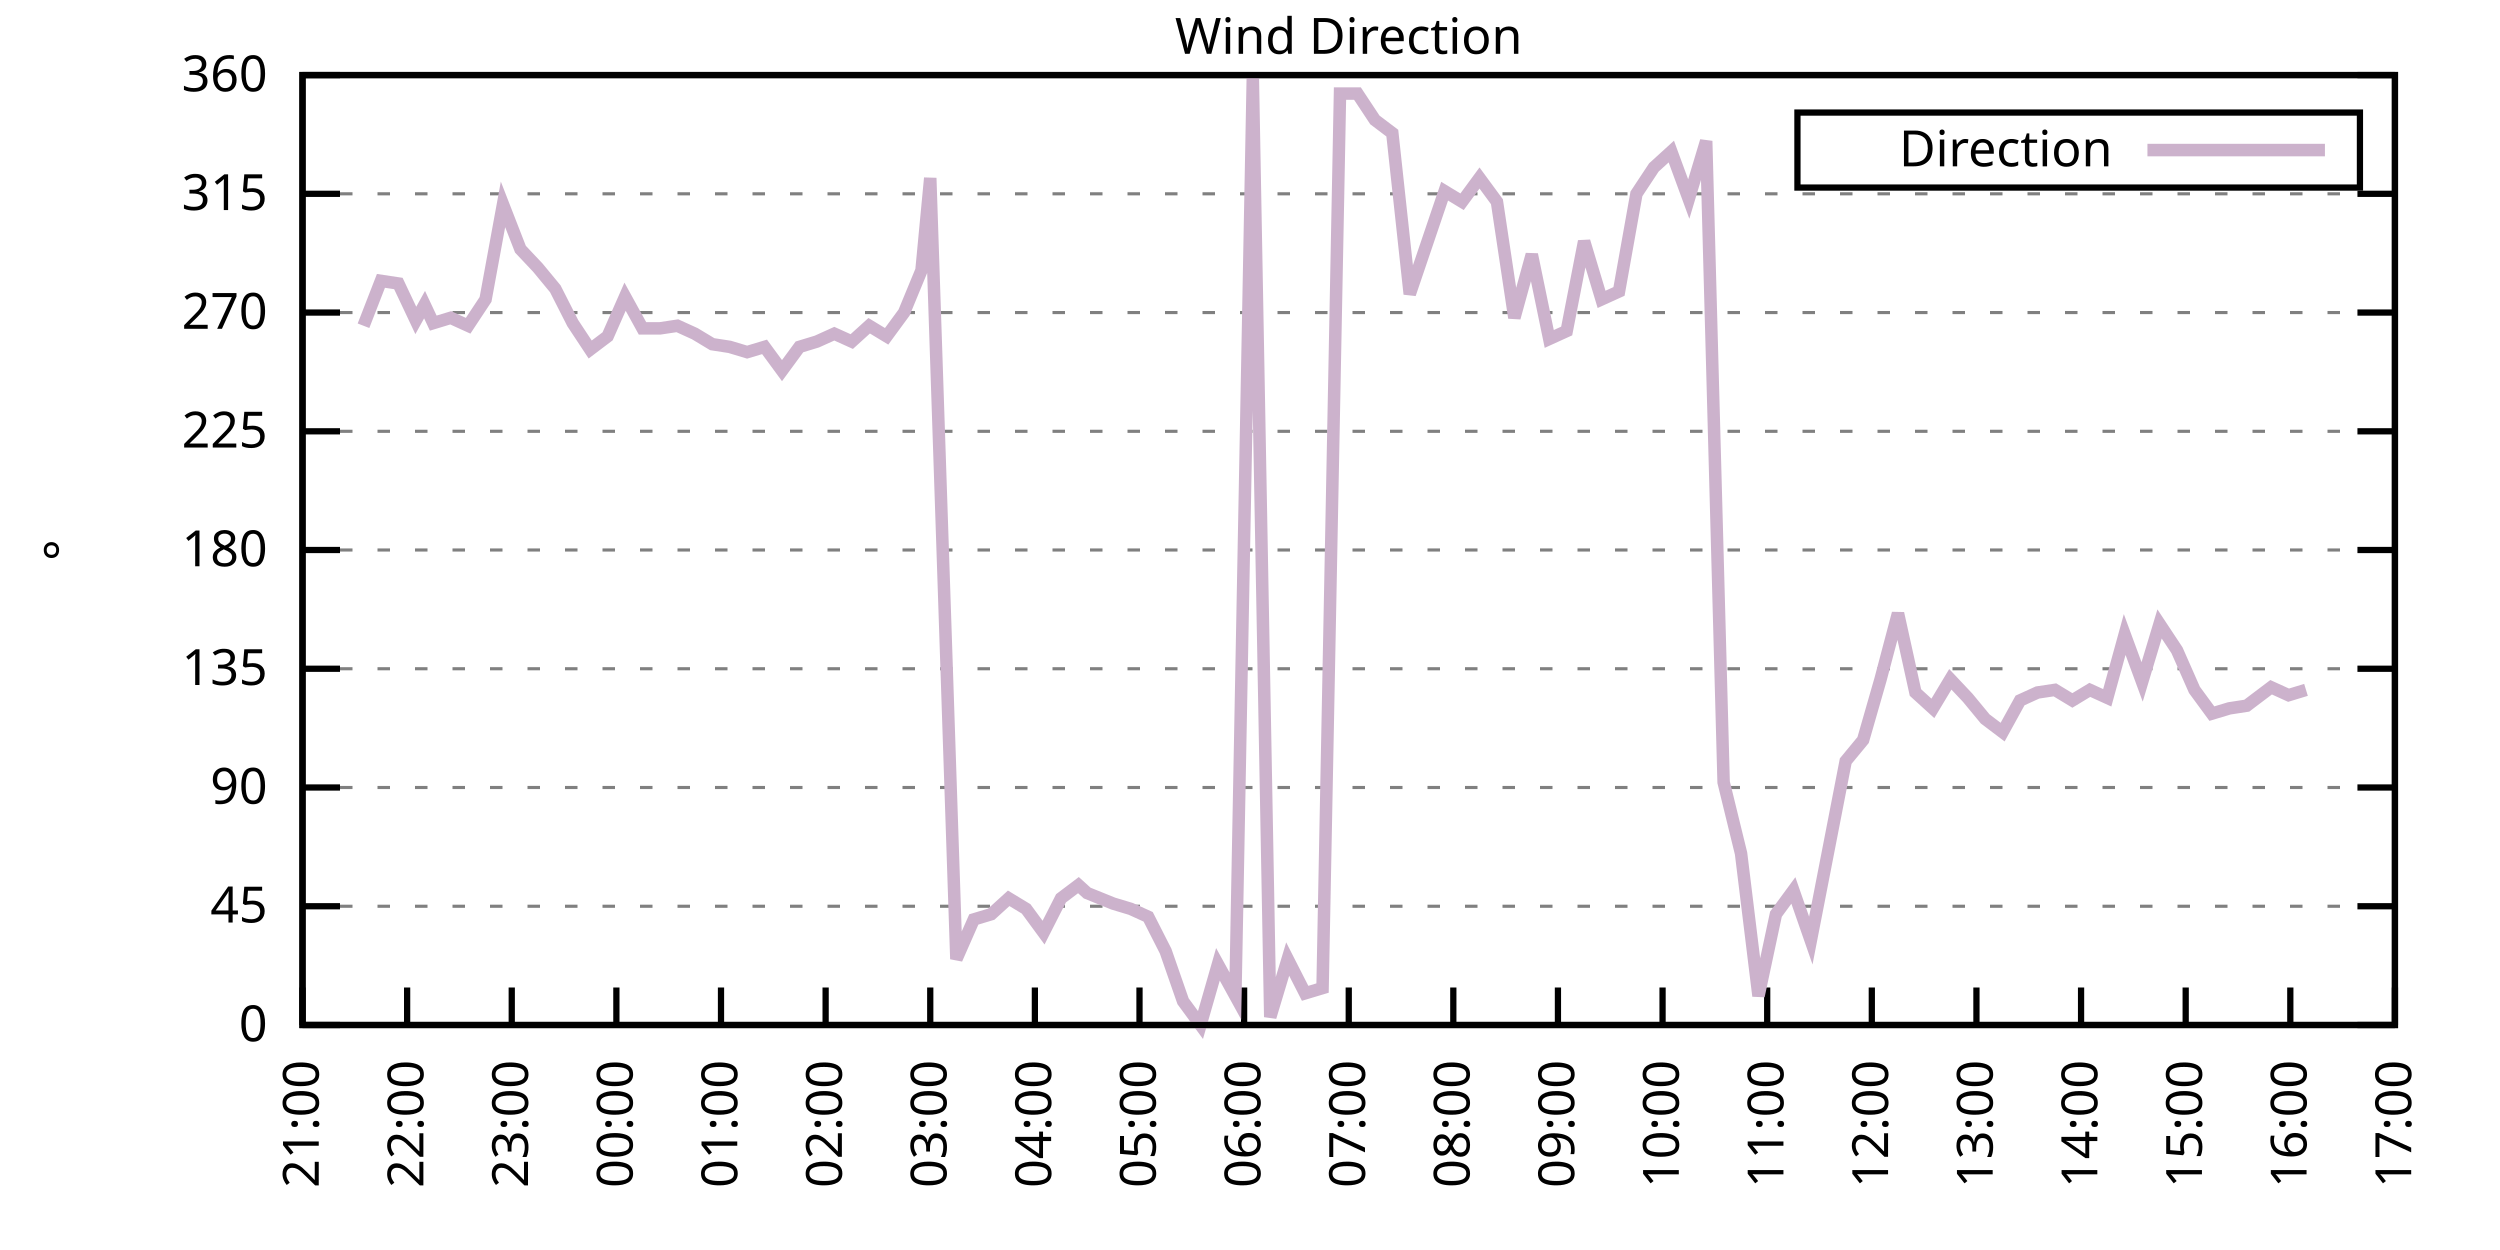
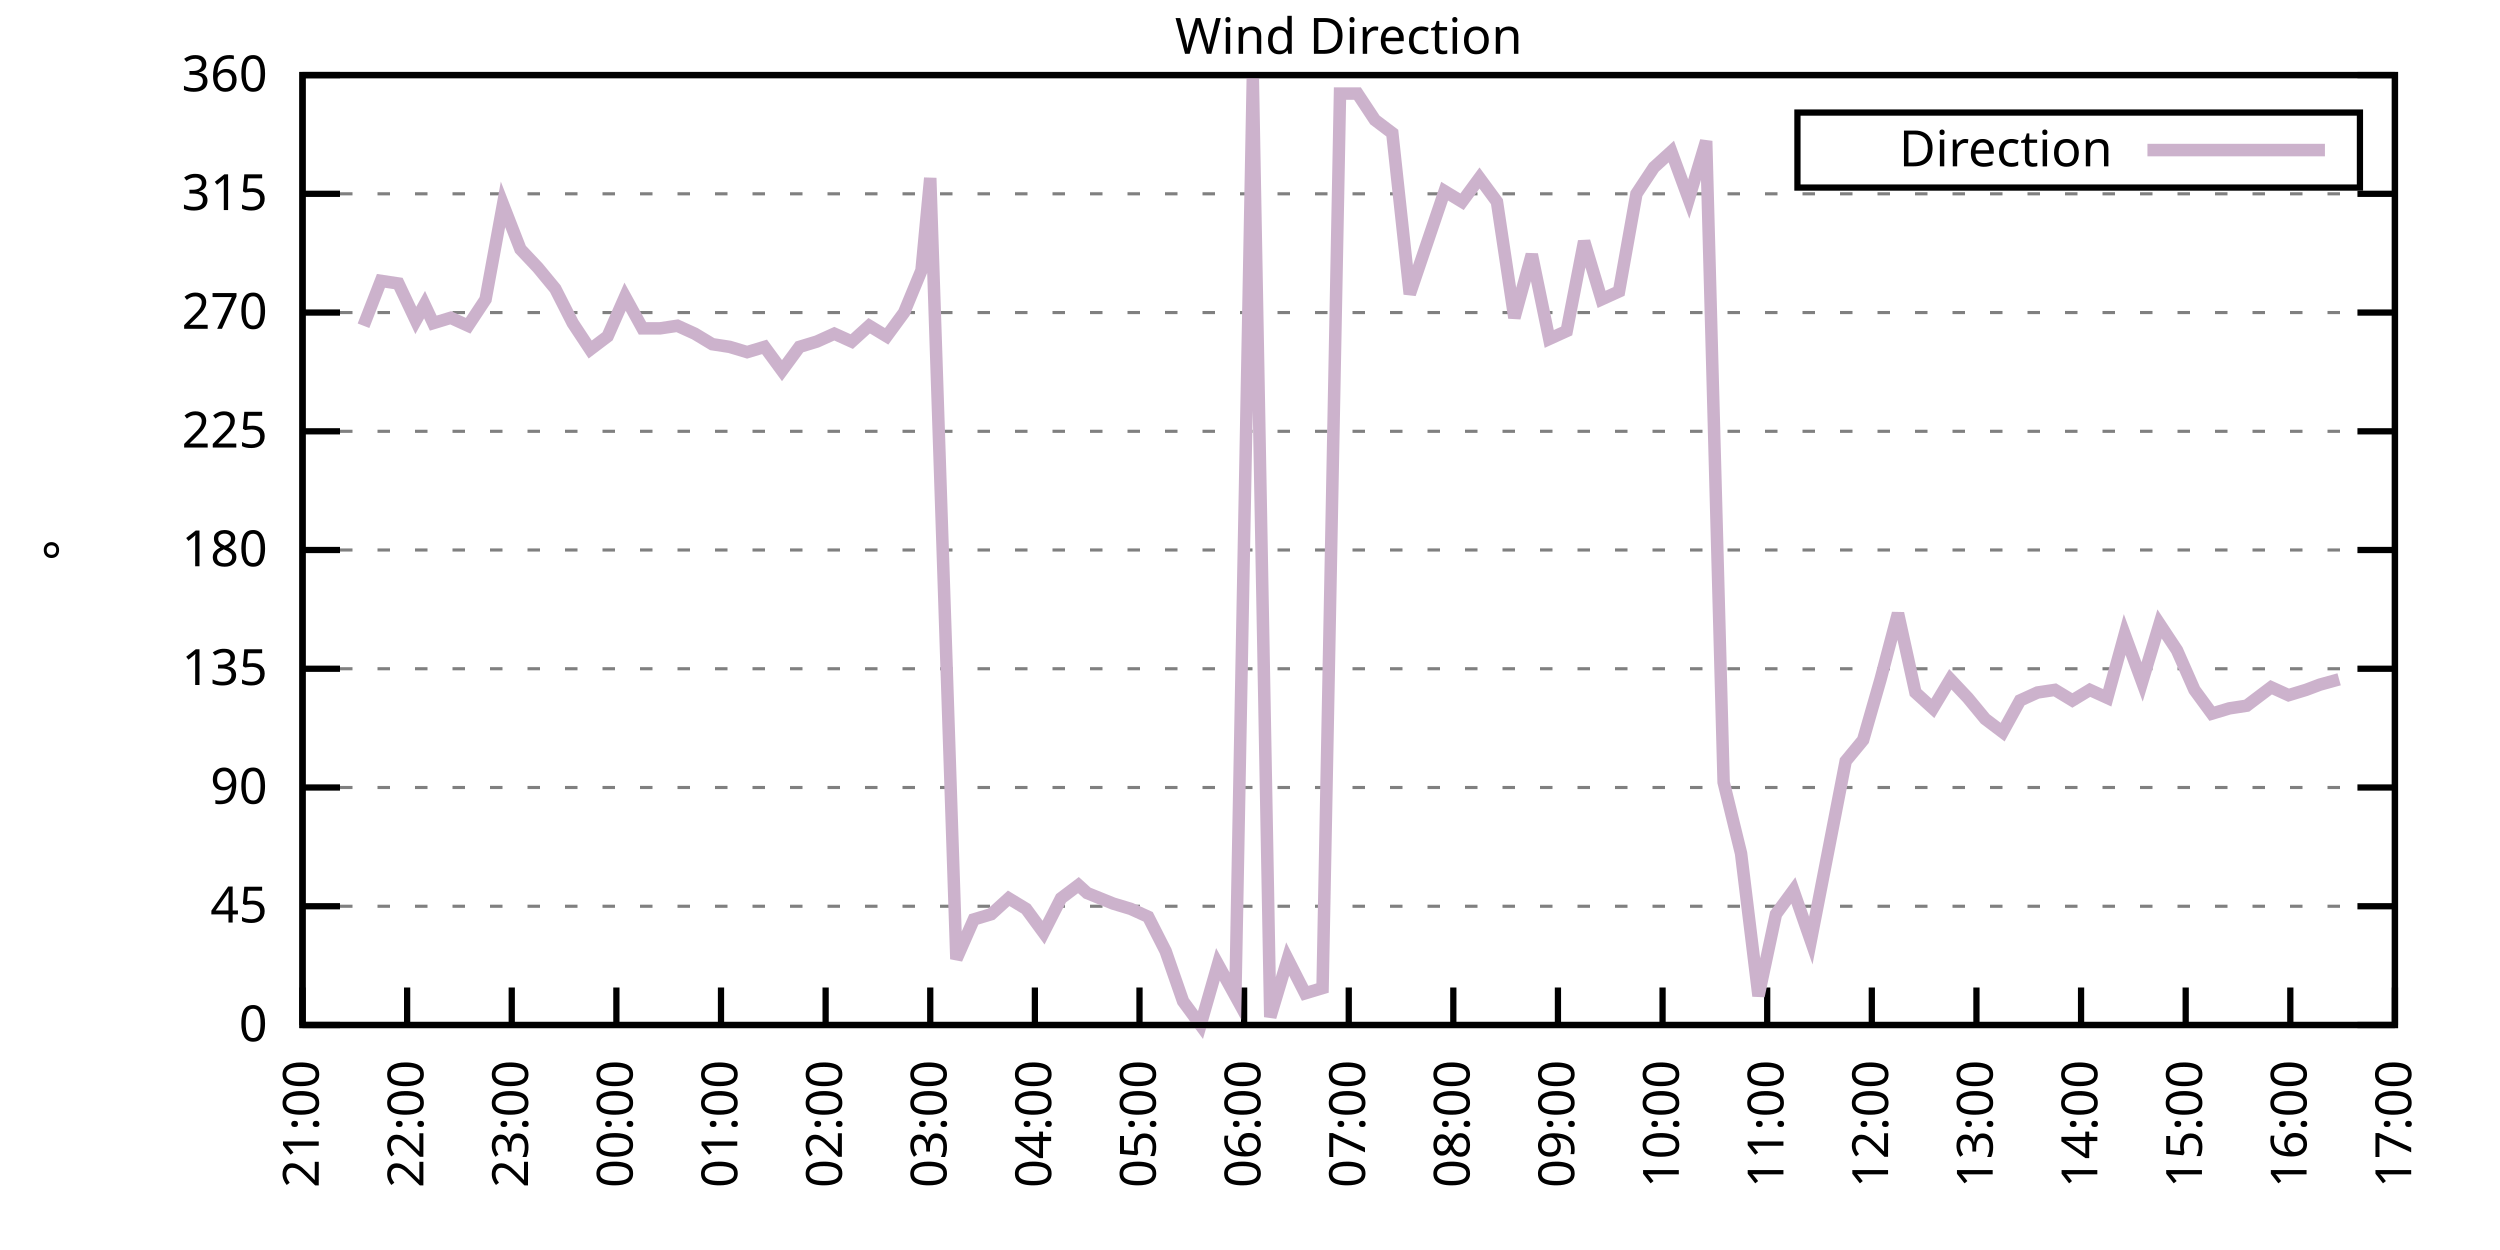
<svg xmlns="http://www.w3.org/2000/svg" xmlns:xlink="http://www.w3.org/1999/xlink" width="400" height="200" viewBox="0 0 400 200">
  <g id="gnuplot_canvas">
    <rect x="0" y="0" width="400" height="200" fill="none" />
    <defs>
      <circle id="gpDot" r="0.5" stroke-width="0.5" stroke="currentColor" />
      <path id="gpPt0" stroke-width="0.333" stroke="currentColor" d="M-1,0 h2 M0,-1 v2" />
      <path id="gpPt1" stroke-width="0.333" stroke="currentColor" d="M-1,-1 L1,1 M1,-1 L-1,1" />
      <path id="gpPt2" stroke-width="0.333" stroke="currentColor" d="M-1,0 L1,0 M0,-1 L0,1 M-1,-1 L1,1 M-1,1 L1,-1" />
      <rect id="gpPt3" stroke-width="0.333" stroke="currentColor" x="-1" y="-1" width="2" height="2" />
      <rect id="gpPt4" stroke-width="0.333" stroke="currentColor" fill="currentColor" x="-1" y="-1" width="2" height="2" />
      <circle id="gpPt5" stroke-width="0.333" stroke="currentColor" cx="0" cy="0" r="1" />
      <use xlink:href="#gpPt5" id="gpPt6" fill="currentColor" stroke="none" />
      <path id="gpPt7" stroke-width="0.333" stroke="currentColor" d="M0,-1.33 L-1.33,0.67 L1.33,0.67 z" />
      <use xlink:href="#gpPt7" id="gpPt8" fill="currentColor" stroke="none" />
      <use xlink:href="#gpPt7" id="gpPt9" stroke="currentColor" transform="rotate(180)" />
      <use xlink:href="#gpPt9" id="gpPt10" fill="currentColor" stroke="none" />
      <use xlink:href="#gpPt3" id="gpPt11" stroke="currentColor" transform="rotate(45)" />
      <use xlink:href="#gpPt11" id="gpPt12" fill="currentColor" stroke="none" />
      <path id="gpPt13" stroke-width="0.333" stroke="currentColor" d="M0,1.330 L1.265,0.411 L0.782,-1.067 L-0.782,-1.076 L-1.265,0.411 z" />
      <use xlink:href="#gpPt13" id="gpPt14" fill="currentColor" stroke="none" />
      <filter id="textbox" filterUnits="objectBoundingBox" x="0" y="0" height="1" width="1">
        <feFlood flood-color="white" flood-opacity="1" result="bgnd" />
        <feComposite in="SourceGraphic" in2="bgnd" operator="atop" />
      </filter>
      <filter id="greybox" filterUnits="objectBoundingBox" x="0" y="0" height="1" width="1">
        <feFlood flood-color="lightgrey" flood-opacity="1" result="grey" />
        <feComposite in="SourceGraphic" in2="grey" operator="atop" />
      </filter>
    </defs>
    <g fill="none" color="white" stroke="currentColor" stroke-width="1.00" stroke-linecap="butt" stroke-linejoin="miter">
</g>
    <g fill="none" color="black" stroke="currentColor" stroke-width="1.00" stroke-linecap="butt" stroke-linejoin="miter">
      <g stroke="none" shape-rendering="crispEdges">
        <polygon fill="rgb(255, 255, 255)" points="48.40,164.00 383.18,164.00 383.18,12.02 48.40,12.02 " />
      </g>
    </g>
    <g fill="none" color="black" stroke="currentColor" stroke-width="1.00" stroke-linecap="butt" stroke-linejoin="miter">
</g>
    <g fill="none" color="black" stroke="black" stroke-width="0.50" stroke-linecap="butt" stroke-linejoin="miter">
</g>
    <g fill="none" color="gray" stroke="currentColor" stroke-width="0.50" stroke-linecap="butt" stroke-linejoin="miter">
      <path stroke="gray" stroke-dasharray="2,4" class="gridline" d="M48.40,164.00 L383.19,164.00  " />
    </g>
    <g fill="none" color="gray" stroke="gray" stroke-width="1.00" stroke-linecap="butt" stroke-linejoin="miter">
</g>
    <g fill="none" color="black" stroke="currentColor" stroke-width="1.00" stroke-linecap="butt" stroke-linejoin="miter">
      <path stroke="black" d="M48.40,164.00 L54.40,164.00 M383.19,164.00 L377.19,164.00  " />
      <g transform="translate(42.80,166.60)" stroke="none" fill="black" font-family="Sans" font-size="8.00" text-anchor="end">
        <text>
          <tspan font-family="Sans"> 0</tspan>
        </text>
      </g>
    </g>
    <g fill="none" color="black" stroke="currentColor" stroke-width="1.00" stroke-linecap="butt" stroke-linejoin="miter">
</g>
    <g fill="none" color="black" stroke="black" stroke-width="0.50" stroke-linecap="butt" stroke-linejoin="miter">
</g>
    <g fill="none" color="gray" stroke="currentColor" stroke-width="0.50" stroke-linecap="butt" stroke-linejoin="miter">
      <path stroke="gray" stroke-dasharray="2,4" class="gridline" d="M48.40,145.00 L383.19,145.00  " />
    </g>
    <g fill="none" color="gray" stroke="gray" stroke-width="1.00" stroke-linecap="butt" stroke-linejoin="miter">
</g>
    <g fill="none" color="black" stroke="currentColor" stroke-width="1.00" stroke-linecap="butt" stroke-linejoin="miter">
      <path stroke="black" d="M48.40,145.00 L54.40,145.00 M383.19,145.00 L377.19,145.00  " />
      <g transform="translate(42.80,147.60)" stroke="none" fill="black" font-family="Sans" font-size="8.00" text-anchor="end">
        <text>
          <tspan font-family="Sans"> 45</tspan>
        </text>
      </g>
    </g>
    <g fill="none" color="black" stroke="currentColor" stroke-width="1.00" stroke-linecap="butt" stroke-linejoin="miter">
</g>
    <g fill="none" color="black" stroke="black" stroke-width="0.50" stroke-linecap="butt" stroke-linejoin="miter">
</g>
    <g fill="none" color="gray" stroke="currentColor" stroke-width="0.50" stroke-linecap="butt" stroke-linejoin="miter">
      <path stroke="gray" stroke-dasharray="2,4" class="gridline" d="M48.40,126.00 L383.19,126.00  " />
    </g>
    <g fill="none" color="gray" stroke="gray" stroke-width="1.00" stroke-linecap="butt" stroke-linejoin="miter">
</g>
    <g fill="none" color="black" stroke="currentColor" stroke-width="1.00" stroke-linecap="butt" stroke-linejoin="miter">
      <path stroke="black" d="M48.40,126.00 L54.40,126.00 M383.19,126.00 L377.19,126.00  " />
      <g transform="translate(42.80,128.60)" stroke="none" fill="black" font-family="Sans" font-size="8.00" text-anchor="end">
        <text>
          <tspan font-family="Sans"> 90</tspan>
        </text>
      </g>
    </g>
    <g fill="none" color="black" stroke="currentColor" stroke-width="1.00" stroke-linecap="butt" stroke-linejoin="miter">
</g>
    <g fill="none" color="black" stroke="black" stroke-width="0.50" stroke-linecap="butt" stroke-linejoin="miter">
</g>
    <g fill="none" color="gray" stroke="currentColor" stroke-width="0.50" stroke-linecap="butt" stroke-linejoin="miter">
      <path stroke="gray" stroke-dasharray="2,4" class="gridline" d="M48.40,107.00 L383.19,107.00  " />
    </g>
    <g fill="none" color="gray" stroke="gray" stroke-width="1.00" stroke-linecap="butt" stroke-linejoin="miter">
</g>
    <g fill="none" color="black" stroke="currentColor" stroke-width="1.00" stroke-linecap="butt" stroke-linejoin="miter">
      <path stroke="black" d="M48.40,107.00 L54.40,107.00 M383.19,107.00 L377.19,107.00  " />
      <g transform="translate(42.80,109.60)" stroke="none" fill="black" font-family="Sans" font-size="8.00" text-anchor="end">
        <text>
          <tspan font-family="Sans"> 135</tspan>
        </text>
      </g>
    </g>
    <g fill="none" color="black" stroke="currentColor" stroke-width="1.00" stroke-linecap="butt" stroke-linejoin="miter">
</g>
    <g fill="none" color="black" stroke="black" stroke-width="0.50" stroke-linecap="butt" stroke-linejoin="miter">
</g>
    <g fill="none" color="gray" stroke="currentColor" stroke-width="0.50" stroke-linecap="butt" stroke-linejoin="miter">
      <path stroke="gray" stroke-dasharray="2,4" class="gridline" d="M48.40,88.00 L383.19,88.00  " />
    </g>
    <g fill="none" color="gray" stroke="gray" stroke-width="1.00" stroke-linecap="butt" stroke-linejoin="miter">
</g>
    <g fill="none" color="black" stroke="currentColor" stroke-width="1.00" stroke-linecap="butt" stroke-linejoin="miter">
      <path stroke="black" d="M48.40,88.00 L54.40,88.00 M383.19,88.00 L377.19,88.00  " />
      <g transform="translate(42.80,90.60)" stroke="none" fill="black" font-family="Sans" font-size="8.00" text-anchor="end">
        <text>
          <tspan font-family="Sans"> 180</tspan>
        </text>
      </g>
    </g>
    <g fill="none" color="black" stroke="currentColor" stroke-width="1.00" stroke-linecap="butt" stroke-linejoin="miter">
</g>
    <g fill="none" color="black" stroke="black" stroke-width="0.50" stroke-linecap="butt" stroke-linejoin="miter">
</g>
    <g fill="none" color="gray" stroke="currentColor" stroke-width="0.50" stroke-linecap="butt" stroke-linejoin="miter">
      <path stroke="gray" stroke-dasharray="2,4" class="gridline" d="M48.40,69.01 L383.19,69.01  " />
    </g>
    <g fill="none" color="gray" stroke="gray" stroke-width="1.00" stroke-linecap="butt" stroke-linejoin="miter">
</g>
    <g fill="none" color="black" stroke="currentColor" stroke-width="1.00" stroke-linecap="butt" stroke-linejoin="miter">
      <path stroke="black" d="M48.40,69.01 L54.40,69.01 M383.19,69.01 L377.19,69.01  " />
      <g transform="translate(42.80,71.61)" stroke="none" fill="black" font-family="Sans" font-size="8.00" text-anchor="end">
        <text>
          <tspan font-family="Sans"> 225</tspan>
        </text>
      </g>
    </g>
    <g fill="none" color="black" stroke="currentColor" stroke-width="1.00" stroke-linecap="butt" stroke-linejoin="miter">
</g>
    <g fill="none" color="black" stroke="black" stroke-width="0.50" stroke-linecap="butt" stroke-linejoin="miter">
</g>
    <g fill="none" color="gray" stroke="currentColor" stroke-width="0.50" stroke-linecap="butt" stroke-linejoin="miter">
      <path stroke="gray" stroke-dasharray="2,4" class="gridline" d="M48.40,50.01 L383.19,50.01  " />
    </g>
    <g fill="none" color="gray" stroke="gray" stroke-width="1.00" stroke-linecap="butt" stroke-linejoin="miter">
</g>
    <g fill="none" color="black" stroke="currentColor" stroke-width="1.00" stroke-linecap="butt" stroke-linejoin="miter">
      <path stroke="black" d="M48.40,50.01 L54.40,50.01 M383.19,50.01 L377.19,50.01  " />
      <g transform="translate(42.80,52.61)" stroke="none" fill="black" font-family="Sans" font-size="8.00" text-anchor="end">
        <text>
          <tspan font-family="Sans"> 270</tspan>
        </text>
      </g>
    </g>
    <g fill="none" color="black" stroke="currentColor" stroke-width="1.00" stroke-linecap="butt" stroke-linejoin="miter">
</g>
    <g fill="none" color="black" stroke="black" stroke-width="0.50" stroke-linecap="butt" stroke-linejoin="miter">
</g>
    <g fill="none" color="gray" stroke="currentColor" stroke-width="0.50" stroke-linecap="butt" stroke-linejoin="miter">
      <path stroke="gray" stroke-dasharray="2,4" class="gridline" d="M48.40,31.01 L383.19,31.01  " />
    </g>
    <g fill="none" color="gray" stroke="gray" stroke-width="1.00" stroke-linecap="butt" stroke-linejoin="miter">
</g>
    <g fill="none" color="black" stroke="currentColor" stroke-width="1.00" stroke-linecap="butt" stroke-linejoin="miter">
      <path stroke="black" d="M48.40,31.01 L54.40,31.01 M383.19,31.01 L377.19,31.01  " />
      <g transform="translate(42.80,33.61)" stroke="none" fill="black" font-family="Sans" font-size="8.00" text-anchor="end">
        <text>
          <tspan font-family="Sans"> 315</tspan>
        </text>
      </g>
    </g>
    <g fill="none" color="black" stroke="currentColor" stroke-width="1.00" stroke-linecap="butt" stroke-linejoin="miter">
</g>
    <g fill="none" color="black" stroke="black" stroke-width="0.50" stroke-linecap="butt" stroke-linejoin="miter">
</g>
    <g fill="none" color="gray" stroke="currentColor" stroke-width="0.50" stroke-linecap="butt" stroke-linejoin="miter">
      <path stroke="gray" stroke-dasharray="2,4" class="gridline" d="M48.40,12.01 L383.19,12.01  " />
    </g>
    <g fill="none" color="gray" stroke="gray" stroke-width="1.00" stroke-linecap="butt" stroke-linejoin="miter">
</g>
    <g fill="none" color="black" stroke="currentColor" stroke-width="1.00" stroke-linecap="butt" stroke-linejoin="miter">
      <path stroke="black" d="M48.40,12.01 L54.40,12.01 M383.19,12.01 L377.19,12.01  " />
      <g transform="translate(42.80,14.61)" stroke="none" fill="black" font-family="Sans" font-size="8.00" text-anchor="end">
        <text>
          <tspan font-family="Sans"> 360</tspan>
        </text>
      </g>
    </g>
    <g fill="none" color="black" stroke="currentColor" stroke-width="1.00" stroke-linecap="butt" stroke-linejoin="miter">
      <path stroke="black" d="M48.40,164.00 L48.40,158.00  " />
      <g transform="translate(51.00,169.60) rotate(270.00)" stroke="none" fill="black" font-family="Sans" font-size="8.00" text-anchor="end">
        <text>
          <tspan font-family="Sans">21:00</tspan>
        </text>
      </g>
    </g>
    <g fill="none" color="black" stroke="currentColor" stroke-width="1.00" stroke-linecap="butt" stroke-linejoin="miter">
      <path stroke="black" d="M65.14,164.00 L65.14,158.00  " />
      <g transform="translate(67.74,169.60) rotate(270.00)" stroke="none" fill="black" font-family="Sans" font-size="8.00" text-anchor="end">
        <text>
          <tspan font-family="Sans">22:00</tspan>
        </text>
      </g>
    </g>
    <g fill="none" color="black" stroke="currentColor" stroke-width="1.00" stroke-linecap="butt" stroke-linejoin="miter">
      <path stroke="black" d="M81.88,164.00 L81.88,158.00  " />
      <g transform="translate(84.48,169.60) rotate(270.00)" stroke="none" fill="black" font-family="Sans" font-size="8.00" text-anchor="end">
        <text>
          <tspan font-family="Sans">23:00</tspan>
        </text>
      </g>
    </g>
    <g fill="none" color="black" stroke="currentColor" stroke-width="1.00" stroke-linecap="butt" stroke-linejoin="miter">
      <path stroke="black" d="M98.62,164.00 L98.62,158.00  " />
      <g transform="translate(101.22,169.60) rotate(270.00)" stroke="none" fill="black" font-family="Sans" font-size="8.00" text-anchor="end">
        <text>
          <tspan font-family="Sans">00:00</tspan>
        </text>
      </g>
    </g>
    <g fill="none" color="black" stroke="currentColor" stroke-width="1.00" stroke-linecap="butt" stroke-linejoin="miter">
      <path stroke="black" d="M115.36,164.00 L115.36,158.00  " />
      <g transform="translate(117.96,169.60) rotate(270.00)" stroke="none" fill="black" font-family="Sans" font-size="8.00" text-anchor="end">
        <text>
          <tspan font-family="Sans">01:00</tspan>
        </text>
      </g>
    </g>
    <g fill="none" color="black" stroke="currentColor" stroke-width="1.00" stroke-linecap="butt" stroke-linejoin="miter">
      <path stroke="black" d="M132.10,164.00 L132.10,158.00  " />
      <g transform="translate(134.70,169.60) rotate(270.00)" stroke="none" fill="black" font-family="Sans" font-size="8.00" text-anchor="end">
        <text>
          <tspan font-family="Sans">02:00</tspan>
        </text>
      </g>
    </g>
    <g fill="none" color="black" stroke="currentColor" stroke-width="1.00" stroke-linecap="butt" stroke-linejoin="miter">
      <path stroke="black" d="M148.84,164.00 L148.84,158.00  " />
      <g transform="translate(151.44,169.60) rotate(270.00)" stroke="none" fill="black" font-family="Sans" font-size="8.00" text-anchor="end">
        <text>
          <tspan font-family="Sans">03:00</tspan>
        </text>
      </g>
    </g>
    <g fill="none" color="black" stroke="currentColor" stroke-width="1.00" stroke-linecap="butt" stroke-linejoin="miter">
      <path stroke="black" d="M165.58,164.00 L165.58,158.00  " />
      <g transform="translate(168.18,169.60) rotate(270.00)" stroke="none" fill="black" font-family="Sans" font-size="8.00" text-anchor="end">
        <text>
          <tspan font-family="Sans">04:00</tspan>
        </text>
      </g>
    </g>
    <g fill="none" color="black" stroke="currentColor" stroke-width="1.00" stroke-linecap="butt" stroke-linejoin="miter">
      <path stroke="black" d="M182.32,164.00 L182.32,158.00  " />
      <g transform="translate(184.92,169.60) rotate(270.00)" stroke="none" fill="black" font-family="Sans" font-size="8.00" text-anchor="end">
        <text>
          <tspan font-family="Sans">05:00</tspan>
        </text>
      </g>
    </g>
    <g fill="none" color="black" stroke="currentColor" stroke-width="1.00" stroke-linecap="butt" stroke-linejoin="miter">
      <path stroke="black" d="M199.06,164.00 L199.06,158.00  " />
      <g transform="translate(201.66,169.60) rotate(270.00)" stroke="none" fill="black" font-family="Sans" font-size="8.00" text-anchor="end">
        <text>
          <tspan font-family="Sans">06:00</tspan>
        </text>
      </g>
    </g>
    <g fill="none" color="black" stroke="currentColor" stroke-width="1.00" stroke-linecap="butt" stroke-linejoin="miter">
      <path stroke="black" d="M215.80,164.00 L215.80,158.00  " />
      <g transform="translate(218.40,169.60) rotate(270.00)" stroke="none" fill="black" font-family="Sans" font-size="8.00" text-anchor="end">
        <text>
          <tspan font-family="Sans">07:00</tspan>
        </text>
      </g>
    </g>
    <g fill="none" color="black" stroke="currentColor" stroke-width="1.00" stroke-linecap="butt" stroke-linejoin="miter">
      <path stroke="black" d="M232.53,164.00 L232.53,158.00  " />
      <g transform="translate(235.13,169.60) rotate(270.00)" stroke="none" fill="black" font-family="Sans" font-size="8.00" text-anchor="end">
        <text>
          <tspan font-family="Sans">08:00</tspan>
        </text>
      </g>
    </g>
    <g fill="none" color="black" stroke="currentColor" stroke-width="1.00" stroke-linecap="butt" stroke-linejoin="miter">
      <path stroke="black" d="M249.27,164.00 L249.27,158.00  " />
      <g transform="translate(251.87,169.60) rotate(270.00)" stroke="none" fill="black" font-family="Sans" font-size="8.00" text-anchor="end">
        <text>
          <tspan font-family="Sans">09:00</tspan>
        </text>
      </g>
    </g>
    <g fill="none" color="black" stroke="currentColor" stroke-width="1.00" stroke-linecap="butt" stroke-linejoin="miter">
      <path stroke="black" d="M266.01,164.00 L266.01,158.00  " />
      <g transform="translate(268.61,169.60) rotate(270.00)" stroke="none" fill="black" font-family="Sans" font-size="8.00" text-anchor="end">
        <text>
          <tspan font-family="Sans">10:00</tspan>
        </text>
      </g>
    </g>
    <g fill="none" color="black" stroke="currentColor" stroke-width="1.00" stroke-linecap="butt" stroke-linejoin="miter">
      <path stroke="black" d="M282.75,164.00 L282.75,158.00  " />
      <g transform="translate(285.35,169.60) rotate(270.00)" stroke="none" fill="black" font-family="Sans" font-size="8.00" text-anchor="end">
        <text>
          <tspan font-family="Sans">11:00</tspan>
        </text>
      </g>
    </g>
    <g fill="none" color="black" stroke="currentColor" stroke-width="1.00" stroke-linecap="butt" stroke-linejoin="miter">
      <path stroke="black" d="M299.49,164.00 L299.49,158.00  " />
      <g transform="translate(302.09,169.60) rotate(270.00)" stroke="none" fill="black" font-family="Sans" font-size="8.00" text-anchor="end">
        <text>
          <tspan font-family="Sans">12:00</tspan>
        </text>
      </g>
    </g>
    <g fill="none" color="black" stroke="currentColor" stroke-width="1.00" stroke-linecap="butt" stroke-linejoin="miter">
      <path stroke="black" d="M316.23,164.00 L316.23,158.00  " />
      <g transform="translate(318.83,169.60) rotate(270.00)" stroke="none" fill="black" font-family="Sans" font-size="8.00" text-anchor="end">
        <text>
          <tspan font-family="Sans">13:00</tspan>
        </text>
      </g>
    </g>
    <g fill="none" color="black" stroke="currentColor" stroke-width="1.00" stroke-linecap="butt" stroke-linejoin="miter">
      <path stroke="black" d="M332.97,164.00 L332.97,158.00  " />
      <g transform="translate(335.57,169.60) rotate(270.00)" stroke="none" fill="black" font-family="Sans" font-size="8.00" text-anchor="end">
        <text>
          <tspan font-family="Sans">14:00</tspan>
        </text>
      </g>
    </g>
    <g fill="none" color="black" stroke="currentColor" stroke-width="1.00" stroke-linecap="butt" stroke-linejoin="miter">
      <path stroke="black" d="M349.71,164.00 L349.71,158.00  " />
      <g transform="translate(352.31,169.60) rotate(270.00)" stroke="none" fill="black" font-family="Sans" font-size="8.00" text-anchor="end">
        <text>
          <tspan font-family="Sans">15:00</tspan>
        </text>
      </g>
    </g>
    <g fill="none" color="black" stroke="currentColor" stroke-width="1.00" stroke-linecap="butt" stroke-linejoin="miter">
      <path stroke="black" d="M366.45,164.00 L366.45,158.00  " />
      <g transform="translate(369.05,169.60) rotate(270.00)" stroke="none" fill="black" font-family="Sans" font-size="8.00" text-anchor="end">
        <text>
          <tspan font-family="Sans">16:00</tspan>
        </text>
      </g>
    </g>
    <g fill="none" color="black" stroke="currentColor" stroke-width="1.00" stroke-linecap="butt" stroke-linejoin="miter">
      <path stroke="black" d="M383.19,164.00 L383.19,158.00  " />
      <g transform="translate(385.79,169.60) rotate(270.00)" stroke="none" fill="black" font-family="Sans" font-size="8.00" text-anchor="end">
        <text>
          <tspan font-family="Sans">17:00</tspan>
        </text>
      </g>
    </g>
    <g fill="none" color="black" stroke="currentColor" stroke-width="1.00" stroke-linecap="butt" stroke-linejoin="miter">
</g>
    <g fill="none" color="black" stroke="currentColor" stroke-width="1.00" stroke-linecap="butt" stroke-linejoin="miter">
      <path stroke="black" d="M48.40,12.01 L48.40,164.00 L383.19,164.00 L383.19,12.01 L48.40,12.01 Z  " />
    </g>
    <g fill="none" color="black" stroke="currentColor" stroke-width="1.00" stroke-linecap="butt" stroke-linejoin="miter">
</g>
    <g fill="none" color="black" stroke="currentColor" stroke-width="1.00" stroke-linecap="butt" stroke-linejoin="miter">
      <path stroke="black" d="M287.59,30.01 L287.59,18.01 L377.59,18.01 L377.59,30.01 L287.59,30.01 Z  " />
    </g>
    <g id="Wind_direction_plot_1">
      <g fill="none" color="white" stroke="black" stroke-width="2.00" stroke-linecap="butt" stroke-linejoin="miter">
</g>
      <g fill="none" color="black" stroke="currentColor" stroke-width="2.00" stroke-linecap="butt" stroke-linejoin="miter">
        <g transform="translate(337.99,26.61)" stroke="none" fill="black" font-family="Sans" font-size="8.00" text-anchor="end">
          <text>
            <tspan font-family="Sans">Direction</tspan>
          </text>
        </g>
      </g>
      <g fill="none" color="black" stroke="currentColor" stroke-width="2.00" stroke-linecap="butt" stroke-linejoin="miter">
-         <path stroke="rgb(204, 178, 204)" d="M343.59,24.01 L371.99,24.01 M58.16,52.12 L60.95,44.94 L63.74,45.36 L66.53,51.27 L67.93,48.74 L69.32,51.70   L72.11,50.85 L74.90,52.12 L77.69,47.90 L80.48,32.70 L83.27,39.87 L86.06,42.83 L88.85,46.21 L91.64,51.70   L94.43,55.92 L97.22,53.81 L100.01,47.47 L102.80,52.54 L105.59,52.54 L108.38,52.12 L111.17,53.39 L113.96,55.07   L116.75,55.50 L119.54,56.34 L122.33,55.50 L125.12,59.30 L127.91,55.50 L130.70,54.65 L133.49,53.39 L136.28,54.65   L139.07,52.12 L141.86,53.81 L144.65,50.01 L147.44,43.25 L148.84,28.48 L153.02,153.45 L155.81,147.11 L158.60,146.27   L161.39,143.73 L164.18,145.42 L166.97,149.22 L169.76,143.73 L172.55,141.62 L173.95,142.89 L178.13,144.58 L180.92,145.42   L183.71,146.69 L186.50,152.18 L189.29,160.20 L192.08,164.00 L194.87,154.29 L197.66,159.36 L200.45,12.43 L203.24,162.73   L206.03,153.45 L208.82,158.93 L211.61,158.09 L214.40,14.97 L217.19,14.97 L219.98,19.19 L222.77,21.30 L225.56,47.05   L231.14,30.59 L233.93,32.28 L236.72,28.48 L239.51,32.28 L242.30,50.85 L245.09,40.72 L247.88,54.23 L250.67,52.96   L253.46,38.61 L256.25,47.90 L259.04,46.63 L261.83,31.01 L264.62,26.79 L267.41,24.25 L270.20,31.85 L272.99,22.56   L275.78,125.16 L278.57,136.56 L281.36,159.36 L284.15,146.27 L286.94,142.47 L289.73,150.49 L292.52,136.14 L295.31,121.78   L298.10,118.40 L300.89,108.69 L303.68,98.14 L306.47,110.80 L309.26,113.34 L312.05,108.69 L314.84,111.65 L317.63,115.03   L320.42,117.14 L323.21,112.07 L326.00,110.80 L328.79,110.38 L331.58,112.07 L334.37,110.38 L337.16,111.65 L339.95,101.52   L342.74,109.11 L345.53,99.83 L348.32,104.05 L351.11,110.38 L353.90,114.18 L356.69,113.34 L359.48,112.91 L360.03,112.49   L363.38,109.96 L366.17,111.23 L368.96,110.38  " />
+         <path stroke="rgb(204, 178, 204)" d="M343.59,24.01 L371.99,24.01 M58.16,52.12 L60.95,44.94 L63.74,45.36 L66.53,51.27 L67.93,48.74 L69.32,51.70   L72.11,50.85 L74.90,52.12 L77.69,47.90 L80.48,32.70 L83.27,39.87 L86.06,42.83 L88.85,46.21 L91.64,51.70   L94.43,55.92 L97.22,53.81 L100.01,47.47 L102.80,52.54 L105.59,52.54 L108.38,52.12 L111.17,53.39 L113.96,55.07   L116.75,55.50 L119.54,56.34 L122.33,55.50 L125.12,59.30 L127.91,55.50 L130.70,54.65 L133.49,53.39 L136.28,54.65   L139.07,52.12 L141.86,53.81 L144.65,50.01 L147.44,43.25 L148.84,28.48 L153.02,153.45 L155.81,147.11 L158.60,146.27   L161.39,143.73 L164.18,145.42 L166.97,149.22 L169.76,143.73 L172.55,141.62 L173.95,142.89 L178.13,144.58 L180.92,145.42   L183.71,146.69 L186.50,152.18 L189.29,160.20 L192.08,164.00 L194.87,154.29 L197.66,159.36 L200.45,12.43 L203.24,162.73   L206.03,153.45 L208.82,158.93 L211.61,158.09 L214.40,14.97 L217.19,14.97 L219.98,19.19 L222.77,21.30 L225.56,47.05   L231.14,30.59 L233.93,32.28 L236.72,28.48 L239.51,32.28 L242.30,50.85 L245.09,40.72 L247.88,54.23 L250.67,52.96   L253.46,38.61 L256.25,47.90 L259.04,46.63 L261.83,31.01 L264.62,26.79 L267.41,24.25 L270.20,31.85 L272.99,22.56   L275.78,125.16 L278.57,136.56 L281.36,159.36 L284.15,146.27 L286.94,142.47 L289.73,150.49 L292.52,136.14 L295.31,121.78   L298.10,118.40 L300.89,108.69 L303.68,98.14 L306.47,110.80 L309.26,113.34 L312.05,108.69 L314.84,111.65 L317.63,115.03   L320.42,117.14 L323.21,112.07 L326.00,110.80 L328.79,110.38 L331.58,112.07 L334.37,110.38 L337.16,111.65 L339.95,101.52   L342.74,109.11 L345.53,99.83 L348.32,104.05 L351.11,110.38 L353.90,114.18 L356.69,113.34 L359.48,112.91 L360.03,112.49   L363.38,109.96 L366.17,111.23 L368.96,110.38 L371.19,109.54 L374.26,108.69  " />
      </g>
    </g>
    <g fill="none" color="black" stroke="currentColor" stroke-width="2.00" stroke-linecap="butt" stroke-linejoin="miter">
</g>
    <g fill="none" color="black" stroke="black" stroke-width="1.00" stroke-linecap="butt" stroke-linejoin="miter">
</g>
    <g fill="none" color="black" stroke="currentColor" stroke-width="1.00" stroke-linecap="butt" stroke-linejoin="miter">
      <path stroke="black" d="M48.40,12.01 L48.40,164.00 L383.19,164.00 L383.19,12.01 L48.40,12.01 Z  " />
      <g transform="translate(12.80,88.01) rotate(270.00)" stroke="none" fill="black" font-family="Sans" font-size="8.00" text-anchor="middle">
        <text>
          <tspan font-family="Sans">°</tspan>
        </text>
      </g>
    </g>
    <g fill="none" color="black" stroke="currentColor" stroke-width="1.00" stroke-linecap="butt" stroke-linejoin="miter">
</g>
    <g fill="none" color="black" stroke="currentColor" stroke-width="1.00" stroke-linecap="butt" stroke-linejoin="miter">
      <g transform="translate(215.79,8.61)" stroke="none" fill="black" font-family="Sans" font-size="8.00" text-anchor="middle">
        <text>
          <tspan font-family="Sans">Wind Direction</tspan>
        </text>
      </g>
    </g>
    <g fill="none" color="black" stroke="currentColor" stroke-width="1.00" stroke-linecap="butt" stroke-linejoin="miter">
</g>
  </g>
</svg>
